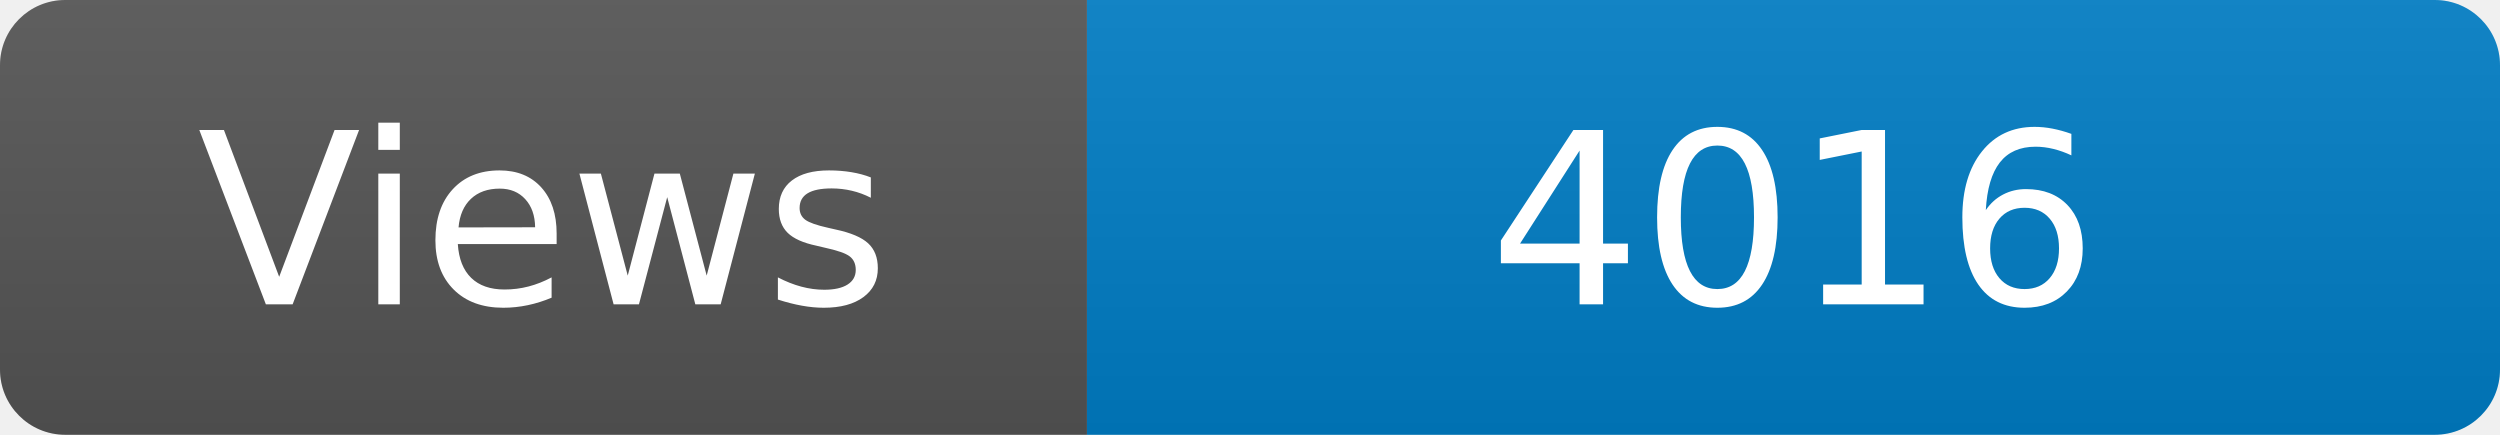
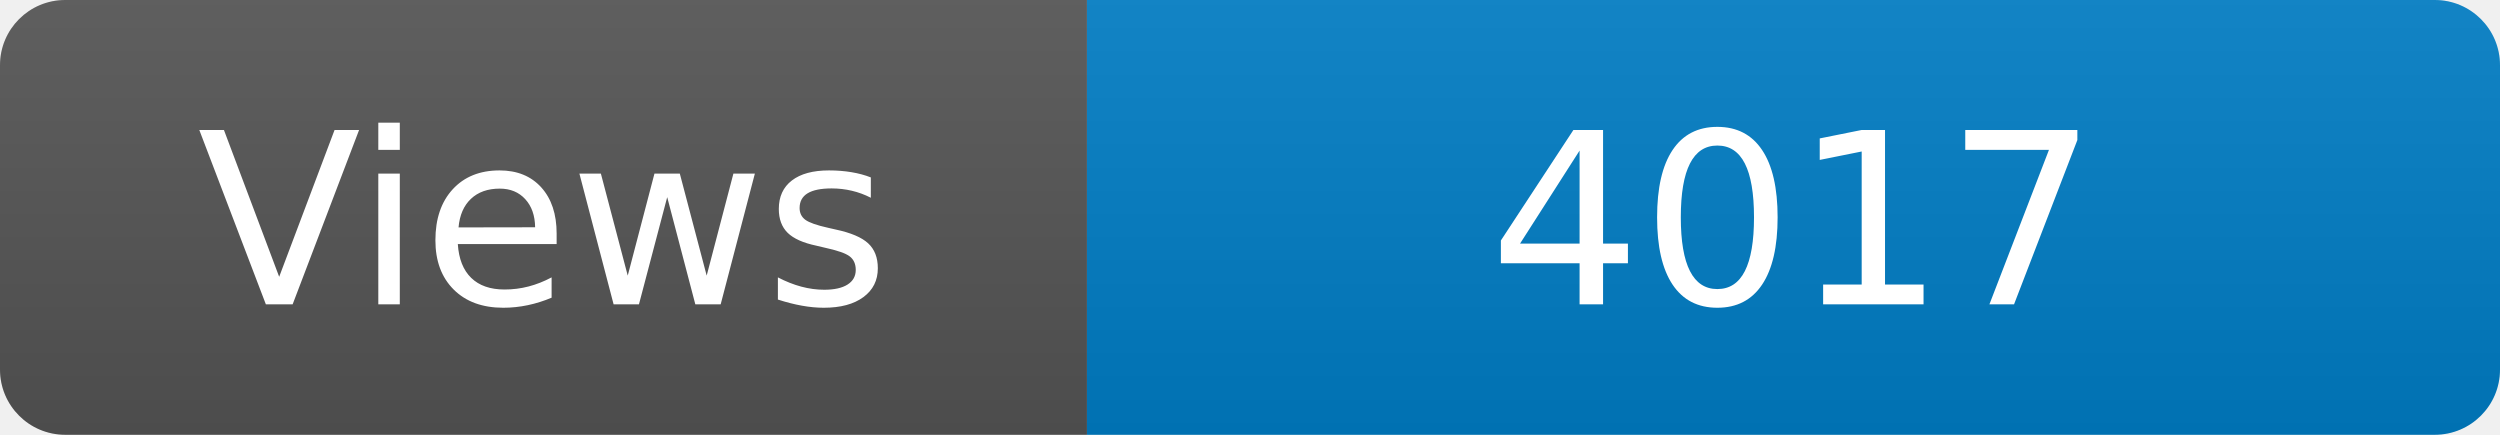
<svg xmlns="http://www.w3.org/2000/svg" width="115" height="20" role="img" aria-label="Maintained?: yes">
  <linearGradient id="s" x2="0" y2="100%">
    <stop offset="0" stop-color="#bbb" stop-opacity=".1" />
    <stop offset="1" stop-opacity=".1" />
  </linearGradient>
  <clipPath id="r">
    <rect width="115" height="20" rx="3" fill="#fff" />
  </clipPath>
  <g clip-path="url(#r)">
    <rect width="50" height="20" fill="#555" />
    <rect x="50" width="160" height="20" fill="#007ec6" />
    <rect width="115" height="20" fill="url(#s)" />
  </g>
  <g fill="#fff" text-anchor="middle" font-family="Verdana,Geneva,DejaVu Sans,sans-serif" font-size="110">
    <text x="250" y="140" transform="scale(.1)" fill="#fff">Views</text>
-     <text x="825" y="140" transform="scale(.1)" fill="#fff">4016</text>
+     <text x="825" y="140" transform="scale(.1)" fill="#fff">4017</text>
  </g>
</svg>
